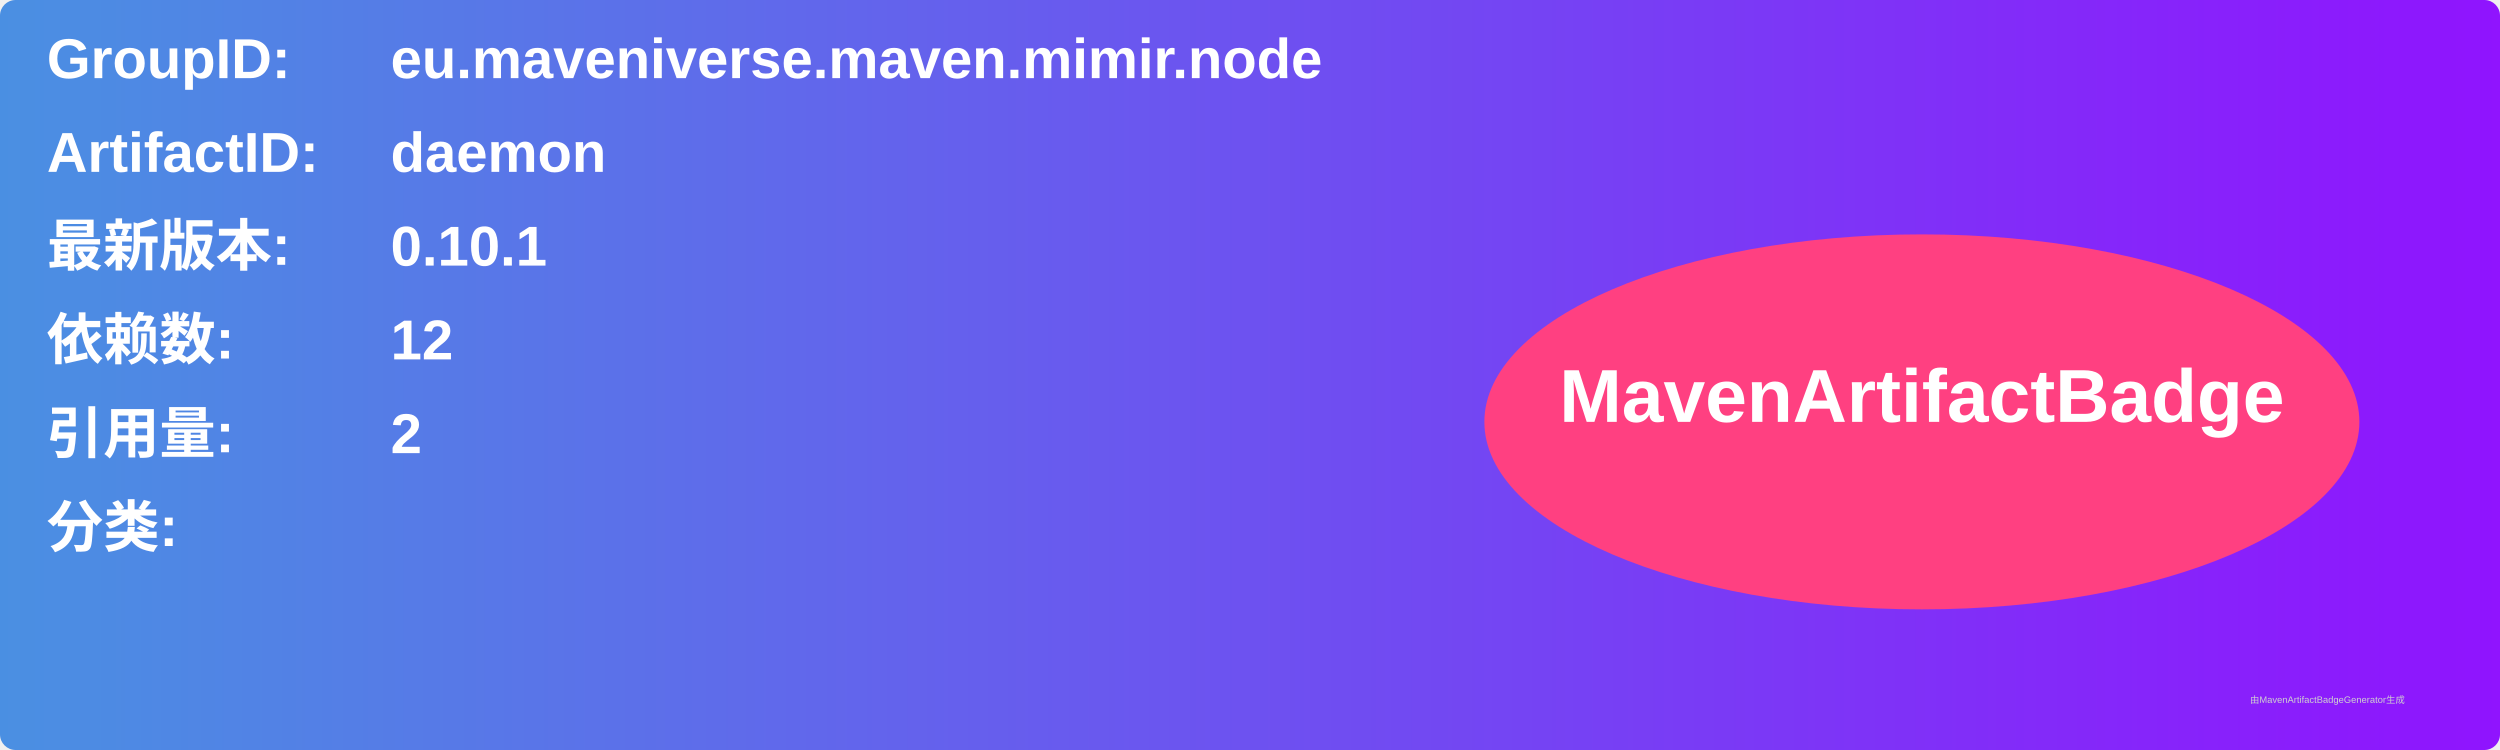
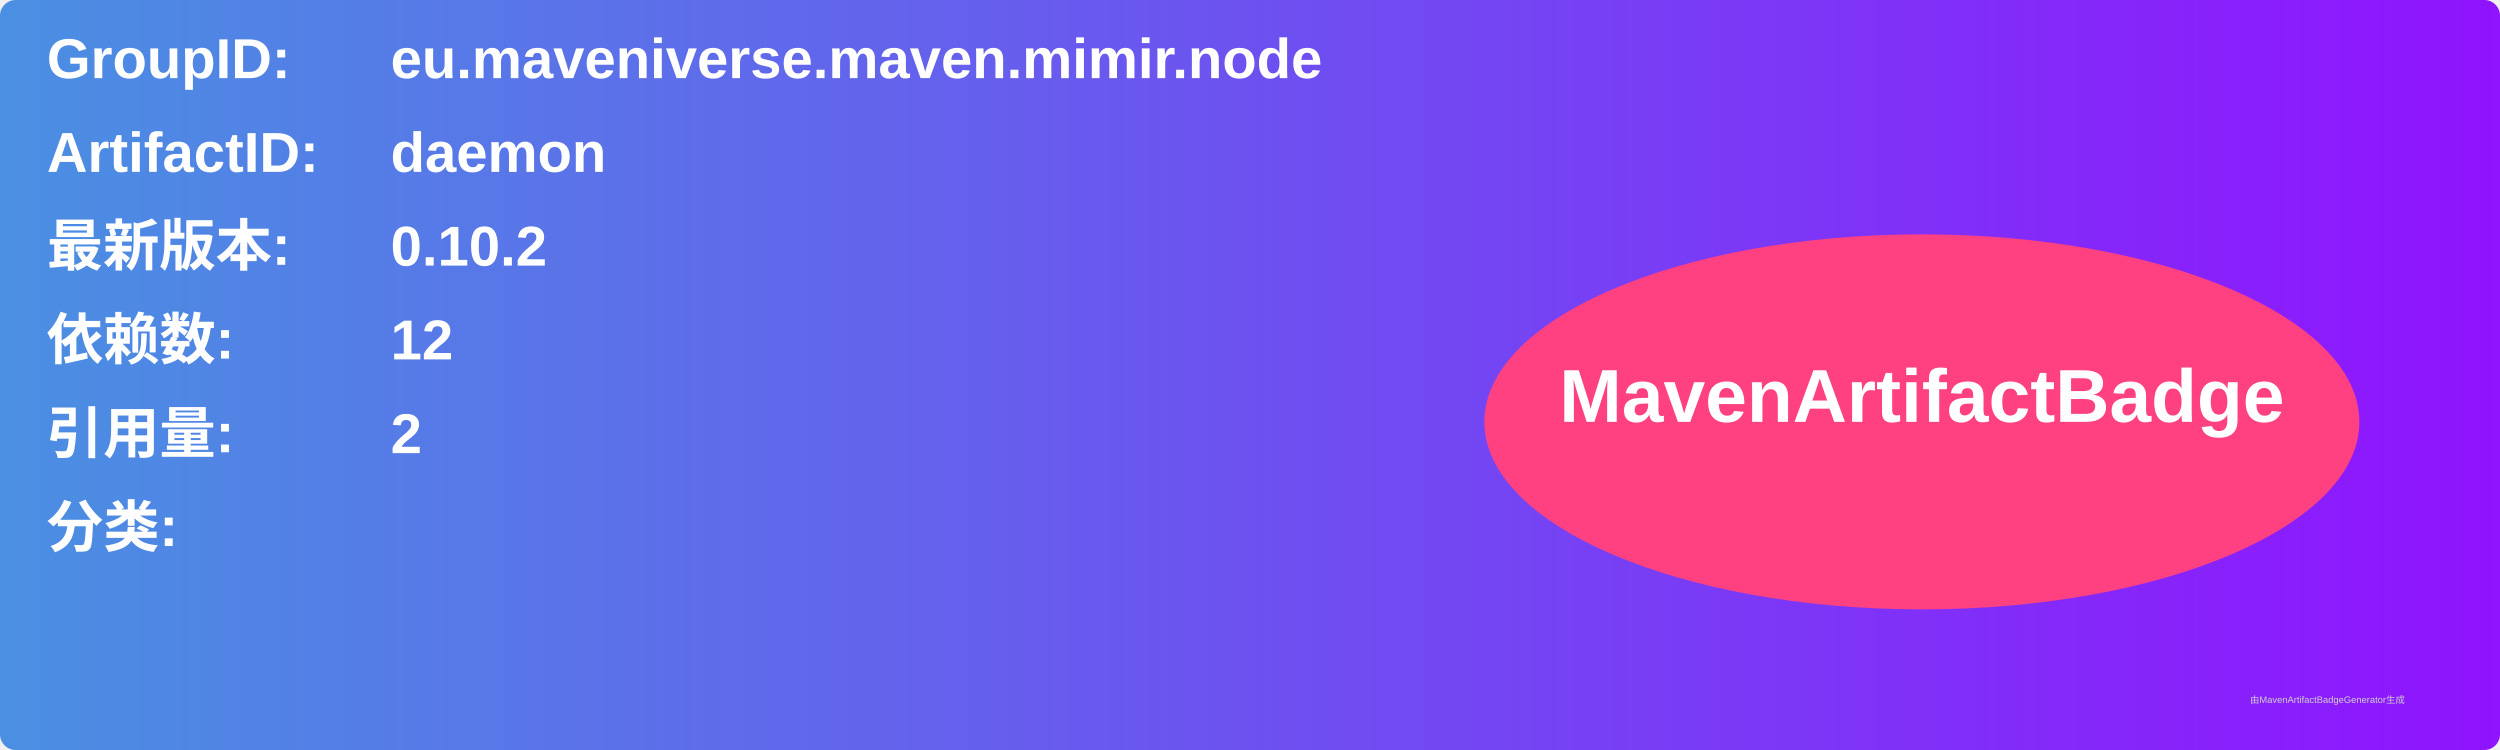
<svg xmlns="http://www.w3.org/2000/svg" width="800" height="240" viewBox="0 0 800 240">
  <linearGradient id="grad" x1="0%" y1="0%" x2="100%" y2="0%">
    <stop offset="0%" stop-color="#4a90e2" />
    <stop offset="100%" stop-color="#9013fe" />
  </linearGradient>
  <rect width="100%" height="100%" rx="5" ry="5" fill="url(#grad)" />
  <g transform="translate(15, 15)">
    <text x="0" y="10" font-family="Arial" font-size="18" fill="white" font-weight="bold" width="260">GroupID:</text>
    <text x="110" y="10" font-family="Arial" font-size="18" fill="white" font-weight="bold" width="460">eu.maveniverse.maven.mimir.node</text>
    <text x="0" y="40" font-family="Arial" font-size="18" fill="white" font-weight="bold" width="260">ArtifactID:</text>
    <text x="110" y="40" font-family="Arial" font-size="18" fill="white" font-weight="bold" width="460">daemon</text>
    <text x="0" y="70" font-family="Arial" font-size="18" fill="white" font-weight="bold">最新版本:</text>
    <text x="110" y="70" font-family="Arial" font-size="18" fill="white" font-weight="bold">
-       <tspan font-weight="bold">0.10.1</tspan>
+       <tspan font-weight="bold">0.10.2</tspan>
    </text>
    <text x="0" y="100" font-family="Arial" font-size="18" fill="white" font-weight="bold">依赖数: </text>
    <text x="110" y="100" font-family="Arial" font-size="18" fill="white">
      <tspan font-weight="bold">12</tspan>
    </text>
    <text x="0" y="130" font-family="Arial" font-size="18" fill="white" font-weight="bold">引用量: </text>
    <text x="110" y="130" font-family="Arial" font-size="18" fill="white">
      <tspan font-weight="bold">2</tspan>
    </text>
    <text x="0" y="160" font-family="Arial" font-size="18" fill="white" font-weight="bold">分类:</text>
    <text x="10" y="190" font-family="Arial" font-size="10" fill="white">
      <tspan font-weight="bold" />
    </text>
    <ellipse cx="600" cy="120" rx="140" ry="60" fill="#ff4081" />
    <text x="600" y="120" text-anchor="middle" font-family="Arial" font-size="24" fill="white" font-weight="bold">MavenArtifactBadge</text>
  </g>
  <text x="720" y="225" font-family="Arial" font-size="3" fill="#d0d0d0">由MavenArtifactBadgeGenerator生成</text>
</svg>
